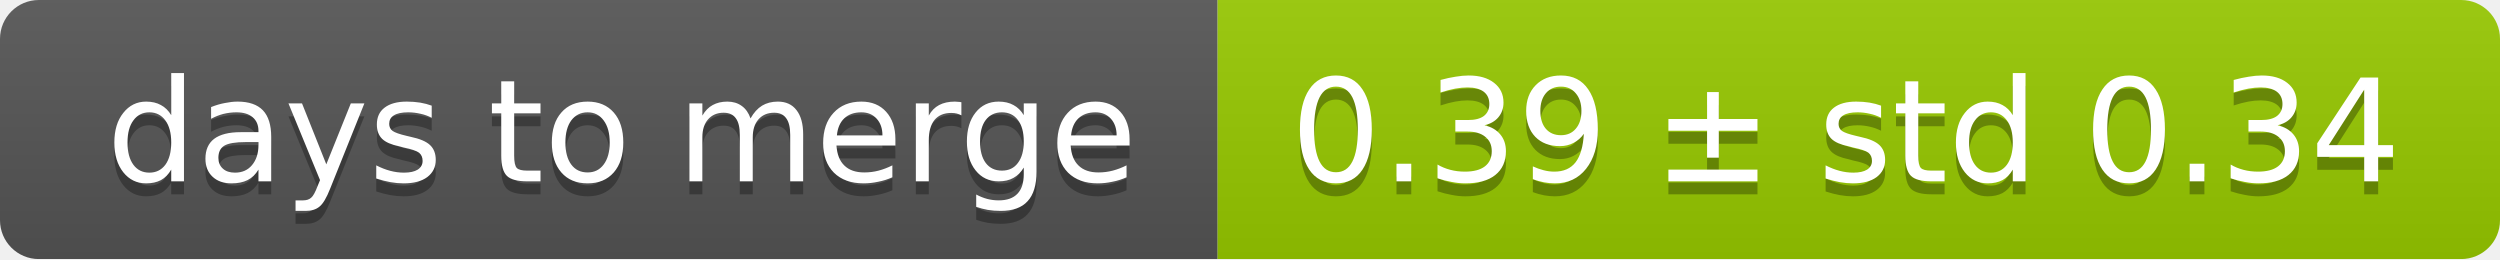
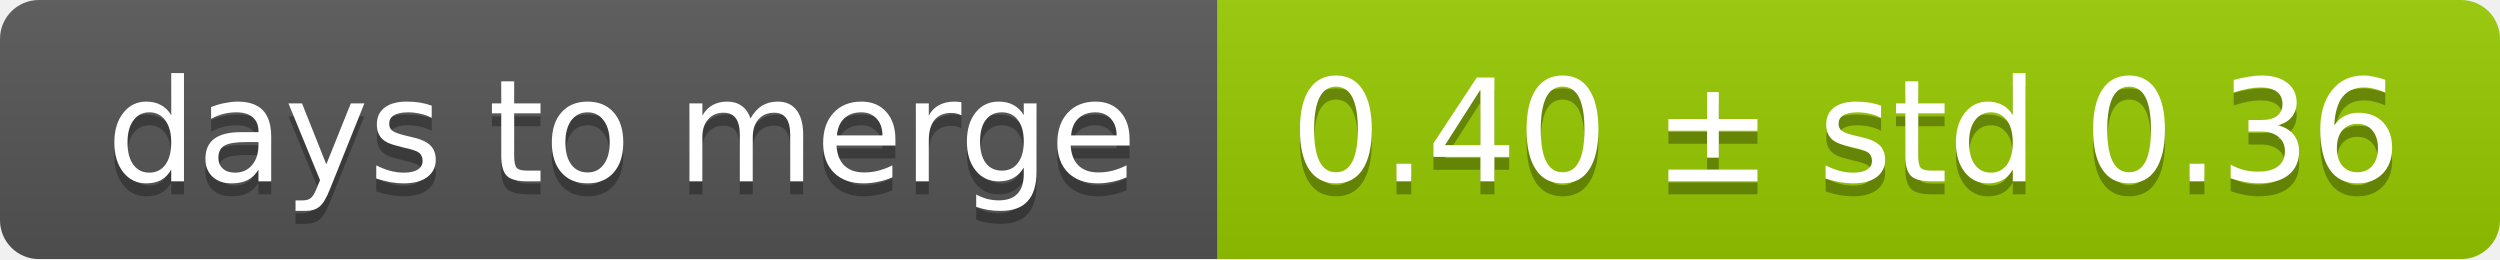
<svg xmlns="http://www.w3.org/2000/svg" width="193" height="20">
  <linearGradient id="smooth" x2="0" y2="100%">
    <stop offset="0" stop-color="#bbb" stop-opacity=".1" />
    <stop offset="1" stop-opacity=".1" />
  </linearGradient>
  <mask id="round">
    <rect width="193" height="20" rx="3" fill="#fff" />
  </mask>
  <g mask="url(#round)">
    <rect width="94" height="20" fill="#555" />
    <rect x="94" width="99" height="20" fill="#97ca00" />
    <rect width="193" height="20" fill="url(#smooth)" />
  </g>
  <g fill="#fff" text-anchor="middle" font-family="DejaVu Sans,Verdana,Geneva,sans-serif" font-size="11">
    <text x="48" y="15" fill="#010101" fill-opacity=".3">days to merge</text>
    <text x="48" y="14">days to merge</text>
-     <text x="142.5" y="15" fill="#010101" fill-opacity=".3">0.39 ± std 0.34</text>
-     <text x="142.5" y="14">0.39 ± std 0.34</text>
+     <text x="142.5" y="15" fill="#010101" fill-opacity=".3">0.40 ± std 0.36</text>
+     <text x="142.5" y="14">0.40 ± std 0.36</text>
  </g>
</svg>
